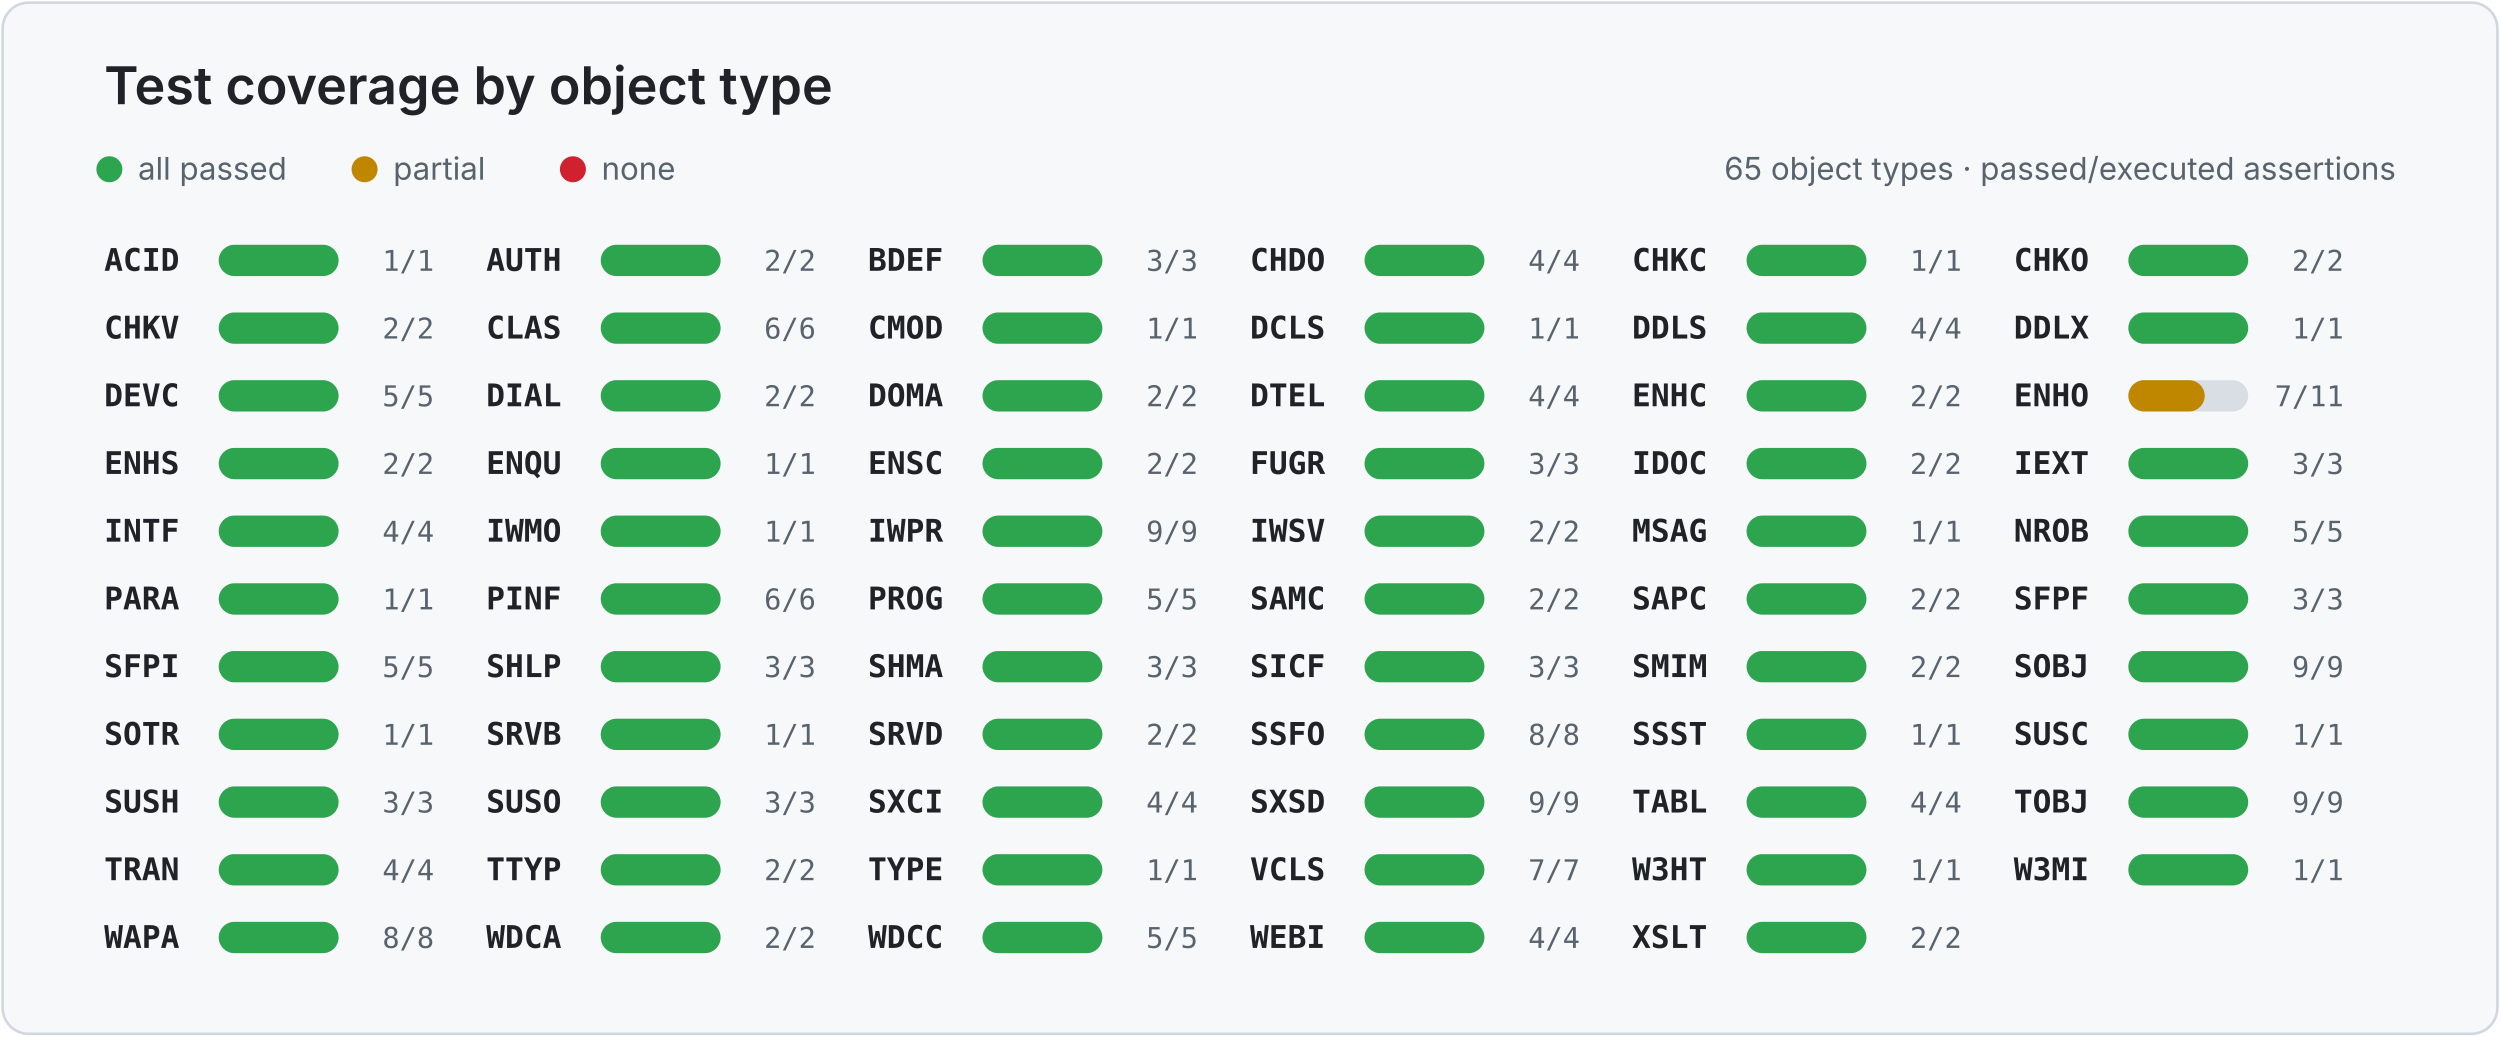
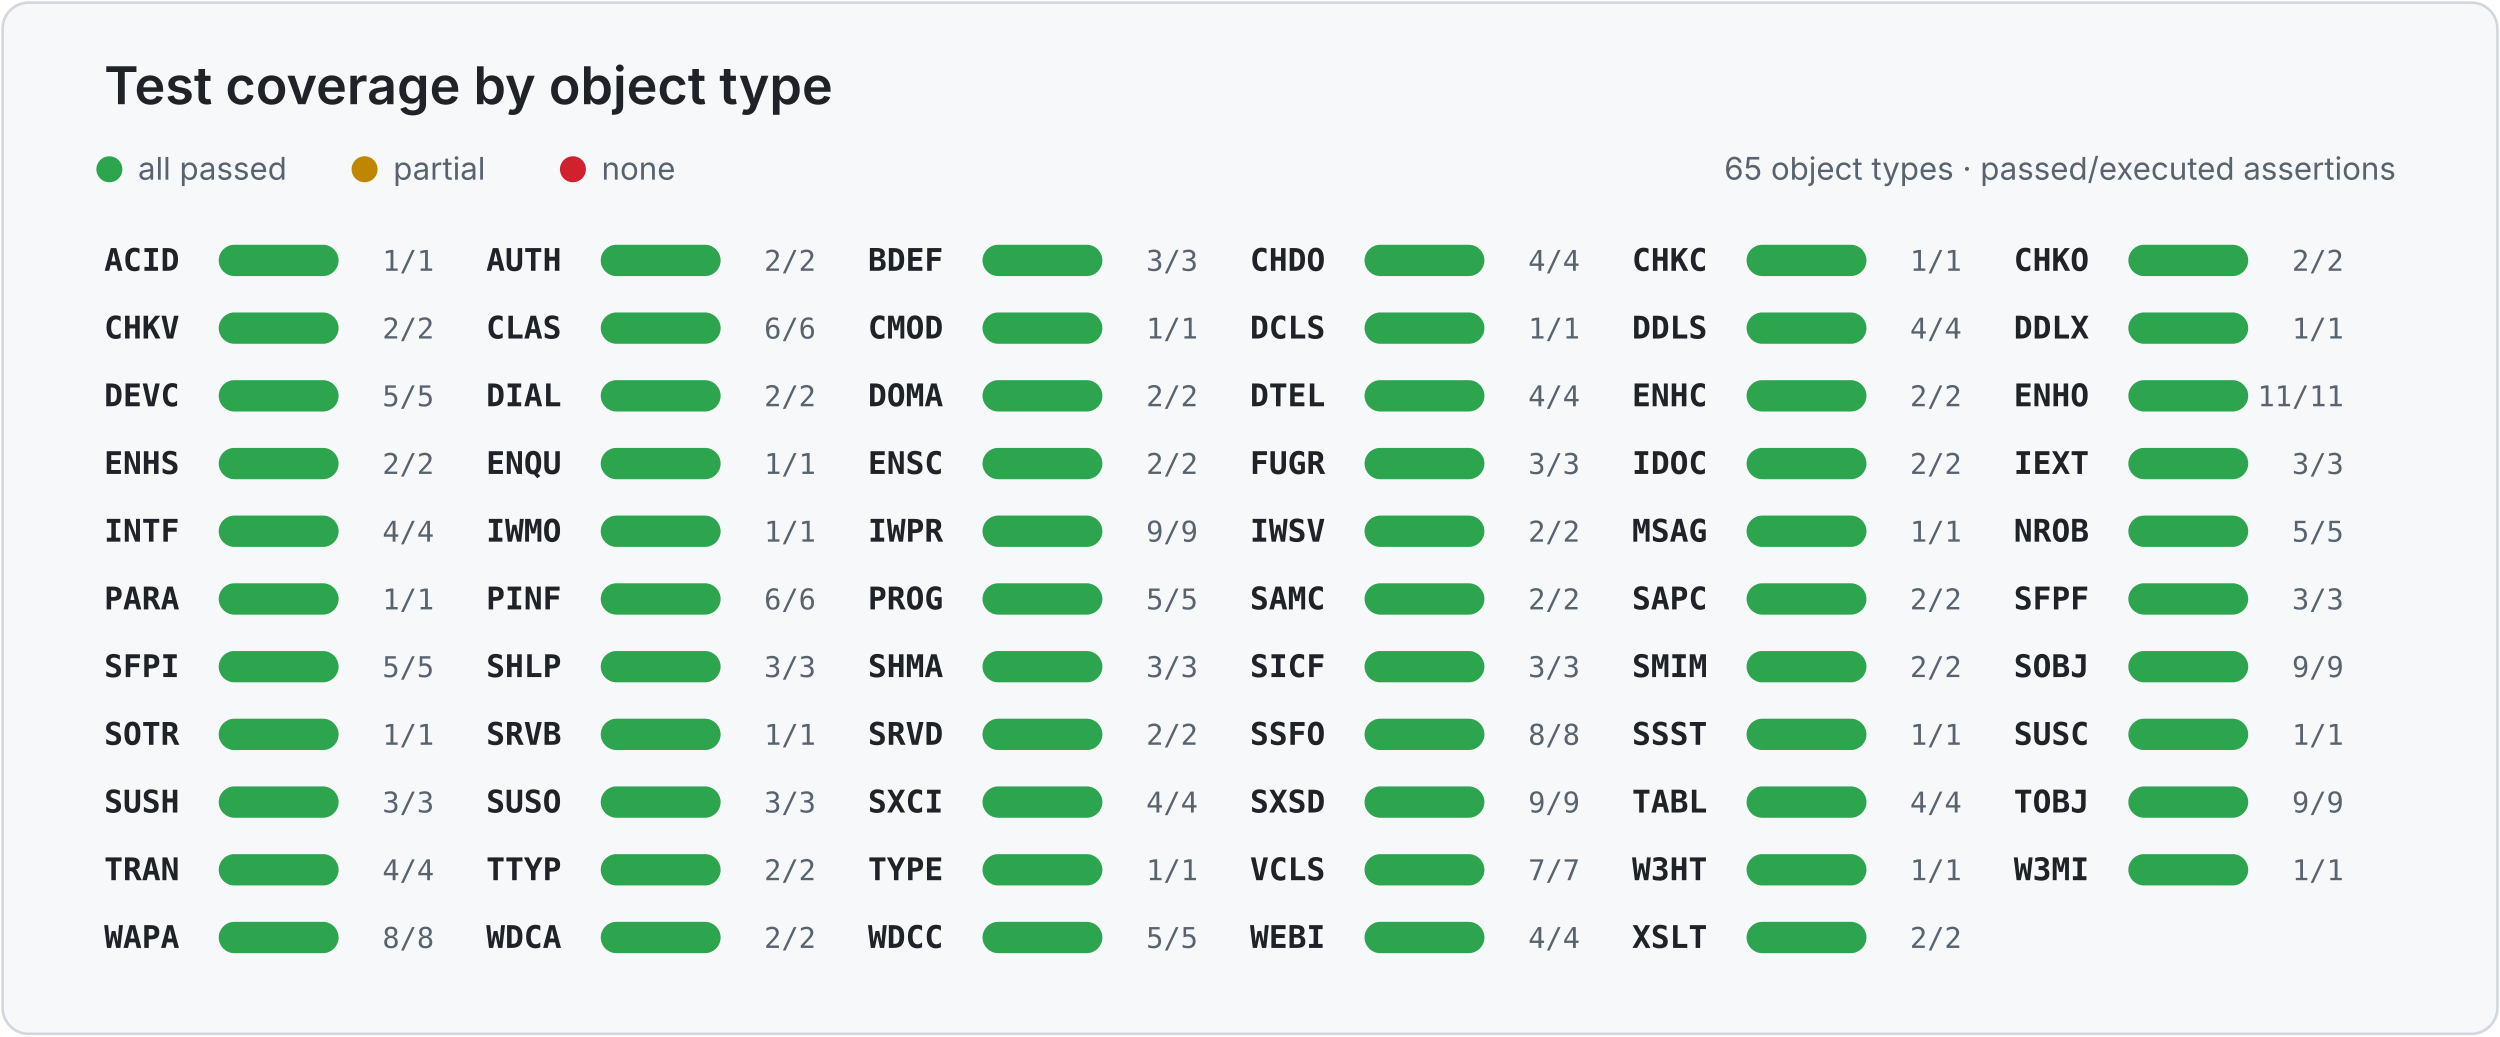
<svg xmlns="http://www.w3.org/2000/svg" width="960" height="398" viewBox="0 0 960 398" role="img" aria-labelledby="title desc">
  <style>
    .card { fill: #f6f8fa; stroke: #d0d7de; }
    .title { fill: #1f2328; font: 600 20px -apple-system, BlinkMacSystemFont, "Segoe UI", sans-serif; }
    .legend { fill: #59636e; font: 12px -apple-system, BlinkMacSystemFont, "Segoe UI", sans-serif; }
    .object { fill: #1f2328; font: 600 12px ui-monospace, SFMono-Regular, Consolas, monospace; }
    .value { fill: #59636e; font: 11px ui-monospace, SFMono-Regular, Consolas, monospace; }
    .track { fill: #d8dee4; }
  </style>
  <rect x="1" y="1" width="958" height="396" rx="10" class="card" />
  <text x="40" y="40" class="title">Test coverage by object type</text>
  <circle cx="42" cy="65" r="5" fill="#2da44e" />
  <text x="53" y="69" class="legend">all passed</text>
  <circle cx="140" cy="65" r="5" fill="#bf8700" />
  <text x="151" y="69" class="legend">partial</text>
  <circle cx="220" cy="65" r="5" fill="#cf222e" />
  <text x="231" y="69" class="legend">none</text>
  <text x="920" y="69" text-anchor="end" class="legend">65 object types · passed/executed assertions</text>
  <g>
    <text x="40.0" y="104" class="object">ACID</text>
    <rect x="84.0" y="94" width="46" height="12" rx="6" class="track" />
    <rect x="84.0" y="94" width="46.0" height="12" rx="6" fill="#2da44e" />
    <text x="166.7" y="104" text-anchor="end" class="value">1/1</text>
  </g>
  <g>
    <text x="186.7" y="104" class="object">AUTH</text>
    <rect x="230.7" y="94" width="46" height="12" rx="6" class="track" />
    <rect x="230.7" y="94" width="46.0" height="12" rx="6" fill="#2da44e" />
    <text x="313.3" y="104" text-anchor="end" class="value">2/2</text>
  </g>
  <g>
    <text x="333.3" y="104" class="object">BDEF</text>
    <rect x="377.3" y="94" width="46" height="12" rx="6" class="track" />
    <rect x="377.3" y="94" width="46.0" height="12" rx="6" fill="#2da44e" />
    <text x="460.0" y="104" text-anchor="end" class="value">3/3</text>
  </g>
  <g>
    <text x="480.0" y="104" class="object">CHDO</text>
    <rect x="524.0" y="94" width="46" height="12" rx="6" class="track" />
    <rect x="524.0" y="94" width="46.0" height="12" rx="6" fill="#2da44e" />
    <text x="606.7" y="104" text-anchor="end" class="value">4/4</text>
  </g>
  <g>
    <text x="626.7" y="104" class="object">CHKC</text>
    <rect x="670.7" y="94" width="46" height="12" rx="6" class="track" />
    <rect x="670.7" y="94" width="46.0" height="12" rx="6" fill="#2da44e" />
    <text x="753.3" y="104" text-anchor="end" class="value">1/1</text>
  </g>
  <g>
    <text x="773.3" y="104" class="object">CHKO</text>
    <rect x="817.3" y="94" width="46" height="12" rx="6" class="track" />
    <rect x="817.3" y="94" width="46.0" height="12" rx="6" fill="#2da44e" />
    <text x="900.0" y="104" text-anchor="end" class="value">2/2</text>
  </g>
  <g>
    <text x="40.0" y="130" class="object">CHKV</text>
    <rect x="84.0" y="120" width="46" height="12" rx="6" class="track" />
    <rect x="84.0" y="120" width="46.0" height="12" rx="6" fill="#2da44e" />
    <text x="166.7" y="130" text-anchor="end" class="value">2/2</text>
  </g>
  <g>
    <text x="186.7" y="130" class="object">CLAS</text>
    <rect x="230.7" y="120" width="46" height="12" rx="6" class="track" />
    <rect x="230.7" y="120" width="46.0" height="12" rx="6" fill="#2da44e" />
    <text x="313.3" y="130" text-anchor="end" class="value">6/6</text>
  </g>
  <g>
    <text x="333.3" y="130" class="object">CMOD</text>
    <rect x="377.3" y="120" width="46" height="12" rx="6" class="track" />
    <rect x="377.3" y="120" width="46.0" height="12" rx="6" fill="#2da44e" />
    <text x="460.0" y="130" text-anchor="end" class="value">1/1</text>
  </g>
  <g>
    <text x="480.0" y="130" class="object">DCLS</text>
    <rect x="524.0" y="120" width="46" height="12" rx="6" class="track" />
    <rect x="524.0" y="120" width="46.0" height="12" rx="6" fill="#2da44e" />
    <text x="606.7" y="130" text-anchor="end" class="value">1/1</text>
  </g>
  <g>
    <text x="626.7" y="130" class="object">DDLS</text>
    <rect x="670.7" y="120" width="46" height="12" rx="6" class="track" />
    <rect x="670.7" y="120" width="46.0" height="12" rx="6" fill="#2da44e" />
    <text x="753.3" y="130" text-anchor="end" class="value">4/4</text>
  </g>
  <g>
    <text x="773.3" y="130" class="object">DDLX</text>
    <rect x="817.3" y="120" width="46" height="12" rx="6" class="track" />
    <rect x="817.3" y="120" width="46.0" height="12" rx="6" fill="#2da44e" />
    <text x="900.0" y="130" text-anchor="end" class="value">1/1</text>
  </g>
  <g>
    <text x="40.0" y="156" class="object">DEVC</text>
    <rect x="84.0" y="146" width="46" height="12" rx="6" class="track" />
    <rect x="84.0" y="146" width="46.0" height="12" rx="6" fill="#2da44e" />
    <text x="166.7" y="156" text-anchor="end" class="value">5/5</text>
  </g>
  <g>
    <text x="186.7" y="156" class="object">DIAL</text>
    <rect x="230.7" y="146" width="46" height="12" rx="6" class="track" />
    <rect x="230.7" y="146" width="46.0" height="12" rx="6" fill="#2da44e" />
    <text x="313.3" y="156" text-anchor="end" class="value">2/2</text>
  </g>
  <g>
    <text x="333.3" y="156" class="object">DOMA</text>
    <rect x="377.3" y="146" width="46" height="12" rx="6" class="track" />
    <rect x="377.3" y="146" width="46.0" height="12" rx="6" fill="#2da44e" />
    <text x="460.0" y="156" text-anchor="end" class="value">2/2</text>
  </g>
  <g>
    <text x="480.0" y="156" class="object">DTEL</text>
    <rect x="524.0" y="146" width="46" height="12" rx="6" class="track" />
    <rect x="524.0" y="146" width="46.0" height="12" rx="6" fill="#2da44e" />
    <text x="606.7" y="156" text-anchor="end" class="value">4/4</text>
  </g>
  <g>
    <text x="626.7" y="156" class="object">ENHC</text>
    <rect x="670.7" y="146" width="46" height="12" rx="6" class="track" />
    <rect x="670.7" y="146" width="46.0" height="12" rx="6" fill="#2da44e" />
    <text x="753.3" y="156" text-anchor="end" class="value">2/2</text>
  </g>
  <g>
    <text x="773.3" y="156" class="object">ENHO</text>
    <rect x="817.3" y="146" width="46" height="12" rx="6" class="track" />
-     <rect x="817.3" y="146" width="29.3" height="12" rx="6" fill="#bf8700" />
-     <text x="900.0" y="156" text-anchor="end" class="value">7/11</text>
+     <rect x="817.3" y="146" width="46.0" height="12" rx="6" fill="#2da44e" />
+     <text x="900.0" y="156" text-anchor="end" class="value">11/11</text>
  </g>
  <g>
    <text x="40.0" y="182" class="object">ENHS</text>
    <rect x="84.0" y="172" width="46" height="12" rx="6" class="track" />
    <rect x="84.0" y="172" width="46.0" height="12" rx="6" fill="#2da44e" />
    <text x="166.7" y="182" text-anchor="end" class="value">2/2</text>
  </g>
  <g>
    <text x="186.7" y="182" class="object">ENQU</text>
    <rect x="230.7" y="172" width="46" height="12" rx="6" class="track" />
    <rect x="230.7" y="172" width="46.0" height="12" rx="6" fill="#2da44e" />
    <text x="313.3" y="182" text-anchor="end" class="value">1/1</text>
  </g>
  <g>
    <text x="333.3" y="182" class="object">ENSC</text>
    <rect x="377.3" y="172" width="46" height="12" rx="6" class="track" />
    <rect x="377.3" y="172" width="46.0" height="12" rx="6" fill="#2da44e" />
    <text x="460.0" y="182" text-anchor="end" class="value">2/2</text>
  </g>
  <g>
    <text x="480.0" y="182" class="object">FUGR</text>
    <rect x="524.0" y="172" width="46" height="12" rx="6" class="track" />
    <rect x="524.0" y="172" width="46.0" height="12" rx="6" fill="#2da44e" />
    <text x="606.7" y="182" text-anchor="end" class="value">3/3</text>
  </g>
  <g>
    <text x="626.7" y="182" class="object">IDOC</text>
    <rect x="670.7" y="172" width="46" height="12" rx="6" class="track" />
    <rect x="670.7" y="172" width="46.0" height="12" rx="6" fill="#2da44e" />
    <text x="753.3" y="182" text-anchor="end" class="value">2/2</text>
  </g>
  <g>
    <text x="773.3" y="182" class="object">IEXT</text>
    <rect x="817.3" y="172" width="46" height="12" rx="6" class="track" />
    <rect x="817.3" y="172" width="46.0" height="12" rx="6" fill="#2da44e" />
    <text x="900.0" y="182" text-anchor="end" class="value">3/3</text>
  </g>
  <g>
    <text x="40.0" y="208" class="object">INTF</text>
    <rect x="84.0" y="198" width="46" height="12" rx="6" class="track" />
    <rect x="84.0" y="198" width="46.0" height="12" rx="6" fill="#2da44e" />
    <text x="166.7" y="208" text-anchor="end" class="value">4/4</text>
  </g>
  <g>
    <text x="186.7" y="208" class="object">IWMO</text>
    <rect x="230.7" y="198" width="46" height="12" rx="6" class="track" />
    <rect x="230.7" y="198" width="46.0" height="12" rx="6" fill="#2da44e" />
    <text x="313.3" y="208" text-anchor="end" class="value">1/1</text>
  </g>
  <g>
    <text x="333.3" y="208" class="object">IWPR</text>
    <rect x="377.3" y="198" width="46" height="12" rx="6" class="track" />
    <rect x="377.3" y="198" width="46.0" height="12" rx="6" fill="#2da44e" />
    <text x="460.0" y="208" text-anchor="end" class="value">9/9</text>
  </g>
  <g>
    <text x="480.0" y="208" class="object">IWSV</text>
    <rect x="524.0" y="198" width="46" height="12" rx="6" class="track" />
    <rect x="524.0" y="198" width="46.0" height="12" rx="6" fill="#2da44e" />
    <text x="606.7" y="208" text-anchor="end" class="value">2/2</text>
  </g>
  <g>
    <text x="626.7" y="208" class="object">MSAG</text>
    <rect x="670.7" y="198" width="46" height="12" rx="6" class="track" />
    <rect x="670.7" y="198" width="46.0" height="12" rx="6" fill="#2da44e" />
    <text x="753.3" y="208" text-anchor="end" class="value">1/1</text>
  </g>
  <g>
    <text x="773.3" y="208" class="object">NROB</text>
    <rect x="817.3" y="198" width="46" height="12" rx="6" class="track" />
    <rect x="817.3" y="198" width="46.0" height="12" rx="6" fill="#2da44e" />
    <text x="900.0" y="208" text-anchor="end" class="value">5/5</text>
  </g>
  <g>
    <text x="40.0" y="234" class="object">PARA</text>
    <rect x="84.0" y="224" width="46" height="12" rx="6" class="track" />
    <rect x="84.0" y="224" width="46.0" height="12" rx="6" fill="#2da44e" />
    <text x="166.7" y="234" text-anchor="end" class="value">1/1</text>
  </g>
  <g>
    <text x="186.7" y="234" class="object">PINF</text>
    <rect x="230.7" y="224" width="46" height="12" rx="6" class="track" />
    <rect x="230.7" y="224" width="46.0" height="12" rx="6" fill="#2da44e" />
    <text x="313.3" y="234" text-anchor="end" class="value">6/6</text>
  </g>
  <g>
    <text x="333.3" y="234" class="object">PROG</text>
    <rect x="377.3" y="224" width="46" height="12" rx="6" class="track" />
    <rect x="377.3" y="224" width="46.0" height="12" rx="6" fill="#2da44e" />
    <text x="460.0" y="234" text-anchor="end" class="value">5/5</text>
  </g>
  <g>
    <text x="480.0" y="234" class="object">SAMC</text>
    <rect x="524.0" y="224" width="46" height="12" rx="6" class="track" />
    <rect x="524.0" y="224" width="46.0" height="12" rx="6" fill="#2da44e" />
    <text x="606.7" y="234" text-anchor="end" class="value">2/2</text>
  </g>
  <g>
    <text x="626.7" y="234" class="object">SAPC</text>
    <rect x="670.7" y="224" width="46" height="12" rx="6" class="track" />
    <rect x="670.7" y="224" width="46.0" height="12" rx="6" fill="#2da44e" />
    <text x="753.3" y="234" text-anchor="end" class="value">2/2</text>
  </g>
  <g>
    <text x="773.3" y="234" class="object">SFPF</text>
    <rect x="817.3" y="224" width="46" height="12" rx="6" class="track" />
    <rect x="817.3" y="224" width="46.0" height="12" rx="6" fill="#2da44e" />
    <text x="900.0" y="234" text-anchor="end" class="value">3/3</text>
  </g>
  <g>
    <text x="40.0" y="260" class="object">SFPI</text>
    <rect x="84.0" y="250" width="46" height="12" rx="6" class="track" />
    <rect x="84.0" y="250" width="46.0" height="12" rx="6" fill="#2da44e" />
    <text x="166.7" y="260" text-anchor="end" class="value">5/5</text>
  </g>
  <g>
    <text x="186.7" y="260" class="object">SHLP</text>
    <rect x="230.7" y="250" width="46" height="12" rx="6" class="track" />
    <rect x="230.7" y="250" width="46.0" height="12" rx="6" fill="#2da44e" />
    <text x="313.3" y="260" text-anchor="end" class="value">3/3</text>
  </g>
  <g>
    <text x="333.3" y="260" class="object">SHMA</text>
    <rect x="377.3" y="250" width="46" height="12" rx="6" class="track" />
    <rect x="377.3" y="250" width="46.0" height="12" rx="6" fill="#2da44e" />
    <text x="460.0" y="260" text-anchor="end" class="value">3/3</text>
  </g>
  <g>
    <text x="480.0" y="260" class="object">SICF</text>
    <rect x="524.0" y="250" width="46" height="12" rx="6" class="track" />
    <rect x="524.0" y="250" width="46.0" height="12" rx="6" fill="#2da44e" />
    <text x="606.7" y="260" text-anchor="end" class="value">3/3</text>
  </g>
  <g>
    <text x="626.7" y="260" class="object">SMIM</text>
    <rect x="670.7" y="250" width="46" height="12" rx="6" class="track" />
    <rect x="670.7" y="250" width="46.0" height="12" rx="6" fill="#2da44e" />
    <text x="753.3" y="260" text-anchor="end" class="value">2/2</text>
  </g>
  <g>
    <text x="773.3" y="260" class="object">SOBJ</text>
    <rect x="817.3" y="250" width="46" height="12" rx="6" class="track" />
    <rect x="817.3" y="250" width="46.0" height="12" rx="6" fill="#2da44e" />
    <text x="900.0" y="260" text-anchor="end" class="value">9/9</text>
  </g>
  <g>
    <text x="40.0" y="286" class="object">SOTR</text>
    <rect x="84.0" y="276" width="46" height="12" rx="6" class="track" />
    <rect x="84.0" y="276" width="46.0" height="12" rx="6" fill="#2da44e" />
    <text x="166.7" y="286" text-anchor="end" class="value">1/1</text>
  </g>
  <g>
    <text x="186.7" y="286" class="object">SRVB</text>
    <rect x="230.7" y="276" width="46" height="12" rx="6" class="track" />
    <rect x="230.7" y="276" width="46.0" height="12" rx="6" fill="#2da44e" />
    <text x="313.3" y="286" text-anchor="end" class="value">1/1</text>
  </g>
  <g>
    <text x="333.3" y="286" class="object">SRVD</text>
    <rect x="377.3" y="276" width="46" height="12" rx="6" class="track" />
    <rect x="377.3" y="276" width="46.0" height="12" rx="6" fill="#2da44e" />
    <text x="460.0" y="286" text-anchor="end" class="value">2/2</text>
  </g>
  <g>
    <text x="480.0" y="286" class="object">SSFO</text>
    <rect x="524.0" y="276" width="46" height="12" rx="6" class="track" />
    <rect x="524.0" y="276" width="46.0" height="12" rx="6" fill="#2da44e" />
    <text x="606.7" y="286" text-anchor="end" class="value">8/8</text>
  </g>
  <g>
    <text x="626.7" y="286" class="object">SSST</text>
    <rect x="670.7" y="276" width="46" height="12" rx="6" class="track" />
    <rect x="670.7" y="276" width="46.0" height="12" rx="6" fill="#2da44e" />
    <text x="753.3" y="286" text-anchor="end" class="value">1/1</text>
  </g>
  <g>
    <text x="773.3" y="286" class="object">SUSC</text>
    <rect x="817.3" y="276" width="46" height="12" rx="6" class="track" />
    <rect x="817.3" y="276" width="46.0" height="12" rx="6" fill="#2da44e" />
    <text x="900.0" y="286" text-anchor="end" class="value">1/1</text>
  </g>
  <g>
    <text x="40.0" y="312" class="object">SUSH</text>
    <rect x="84.0" y="302" width="46" height="12" rx="6" class="track" />
    <rect x="84.0" y="302" width="46.0" height="12" rx="6" fill="#2da44e" />
    <text x="166.7" y="312" text-anchor="end" class="value">3/3</text>
  </g>
  <g>
    <text x="186.7" y="312" class="object">SUSO</text>
    <rect x="230.7" y="302" width="46" height="12" rx="6" class="track" />
    <rect x="230.7" y="302" width="46.0" height="12" rx="6" fill="#2da44e" />
    <text x="313.3" y="312" text-anchor="end" class="value">3/3</text>
  </g>
  <g>
    <text x="333.3" y="312" class="object">SXCI</text>
    <rect x="377.3" y="302" width="46" height="12" rx="6" class="track" />
    <rect x="377.3" y="302" width="46.0" height="12" rx="6" fill="#2da44e" />
    <text x="460.0" y="312" text-anchor="end" class="value">4/4</text>
  </g>
  <g>
    <text x="480.0" y="312" class="object">SXSD</text>
    <rect x="524.0" y="302" width="46" height="12" rx="6" class="track" />
    <rect x="524.0" y="302" width="46.0" height="12" rx="6" fill="#2da44e" />
    <text x="606.7" y="312" text-anchor="end" class="value">9/9</text>
  </g>
  <g>
    <text x="626.7" y="312" class="object">TABL</text>
    <rect x="670.7" y="302" width="46" height="12" rx="6" class="track" />
    <rect x="670.7" y="302" width="46.0" height="12" rx="6" fill="#2da44e" />
    <text x="753.3" y="312" text-anchor="end" class="value">4/4</text>
  </g>
  <g>
    <text x="773.3" y="312" class="object">TOBJ</text>
    <rect x="817.3" y="302" width="46" height="12" rx="6" class="track" />
    <rect x="817.3" y="302" width="46.0" height="12" rx="6" fill="#2da44e" />
    <text x="900.0" y="312" text-anchor="end" class="value">9/9</text>
  </g>
  <g>
    <text x="40.0" y="338" class="object">TRAN</text>
    <rect x="84.0" y="328" width="46" height="12" rx="6" class="track" />
    <rect x="84.0" y="328" width="46.0" height="12" rx="6" fill="#2da44e" />
    <text x="166.7" y="338" text-anchor="end" class="value">4/4</text>
  </g>
  <g>
    <text x="186.7" y="338" class="object">TTYP</text>
    <rect x="230.7" y="328" width="46" height="12" rx="6" class="track" />
    <rect x="230.7" y="328" width="46.0" height="12" rx="6" fill="#2da44e" />
    <text x="313.3" y="338" text-anchor="end" class="value">2/2</text>
  </g>
  <g>
    <text x="333.3" y="338" class="object">TYPE</text>
    <rect x="377.3" y="328" width="46" height="12" rx="6" class="track" />
    <rect x="377.3" y="328" width="46.0" height="12" rx="6" fill="#2da44e" />
    <text x="460.0" y="338" text-anchor="end" class="value">1/1</text>
  </g>
  <g>
    <text x="480.0" y="338" class="object">VCLS</text>
    <rect x="524.0" y="328" width="46" height="12" rx="6" class="track" />
    <rect x="524.0" y="328" width="46.0" height="12" rx="6" fill="#2da44e" />
    <text x="606.7" y="338" text-anchor="end" class="value">7/7</text>
  </g>
  <g>
    <text x="626.7" y="338" class="object">W3HT</text>
    <rect x="670.7" y="328" width="46" height="12" rx="6" class="track" />
    <rect x="670.7" y="328" width="46.0" height="12" rx="6" fill="#2da44e" />
    <text x="753.3" y="338" text-anchor="end" class="value">1/1</text>
  </g>
  <g>
    <text x="773.3" y="338" class="object">W3MI</text>
    <rect x="817.3" y="328" width="46" height="12" rx="6" class="track" />
    <rect x="817.3" y="328" width="46.0" height="12" rx="6" fill="#2da44e" />
    <text x="900.0" y="338" text-anchor="end" class="value">1/1</text>
  </g>
  <g>
    <text x="40.0" y="364" class="object">WAPA</text>
    <rect x="84.0" y="354" width="46" height="12" rx="6" class="track" />
    <rect x="84.0" y="354" width="46.0" height="12" rx="6" fill="#2da44e" />
    <text x="166.7" y="364" text-anchor="end" class="value">8/8</text>
  </g>
  <g>
    <text x="186.7" y="364" class="object">WDCA</text>
    <rect x="230.7" y="354" width="46" height="12" rx="6" class="track" />
    <rect x="230.7" y="354" width="46.0" height="12" rx="6" fill="#2da44e" />
    <text x="313.3" y="364" text-anchor="end" class="value">2/2</text>
  </g>
  <g>
    <text x="333.3" y="364" class="object">WDCC</text>
    <rect x="377.3" y="354" width="46" height="12" rx="6" class="track" />
    <rect x="377.3" y="354" width="46.0" height="12" rx="6" fill="#2da44e" />
    <text x="460.0" y="364" text-anchor="end" class="value">5/5</text>
  </g>
  <g>
    <text x="480.0" y="364" class="object">WEBI</text>
    <rect x="524.0" y="354" width="46" height="12" rx="6" class="track" />
    <rect x="524.0" y="354" width="46.0" height="12" rx="6" fill="#2da44e" />
    <text x="606.7" y="364" text-anchor="end" class="value">4/4</text>
  </g>
  <g>
    <text x="626.7" y="364" class="object">XSLT</text>
    <rect x="670.7" y="354" width="46" height="12" rx="6" class="track" />
    <rect x="670.7" y="354" width="46.0" height="12" rx="6" fill="#2da44e" />
    <text x="753.3" y="364" text-anchor="end" class="value">2/2</text>
  </g>
</svg>
